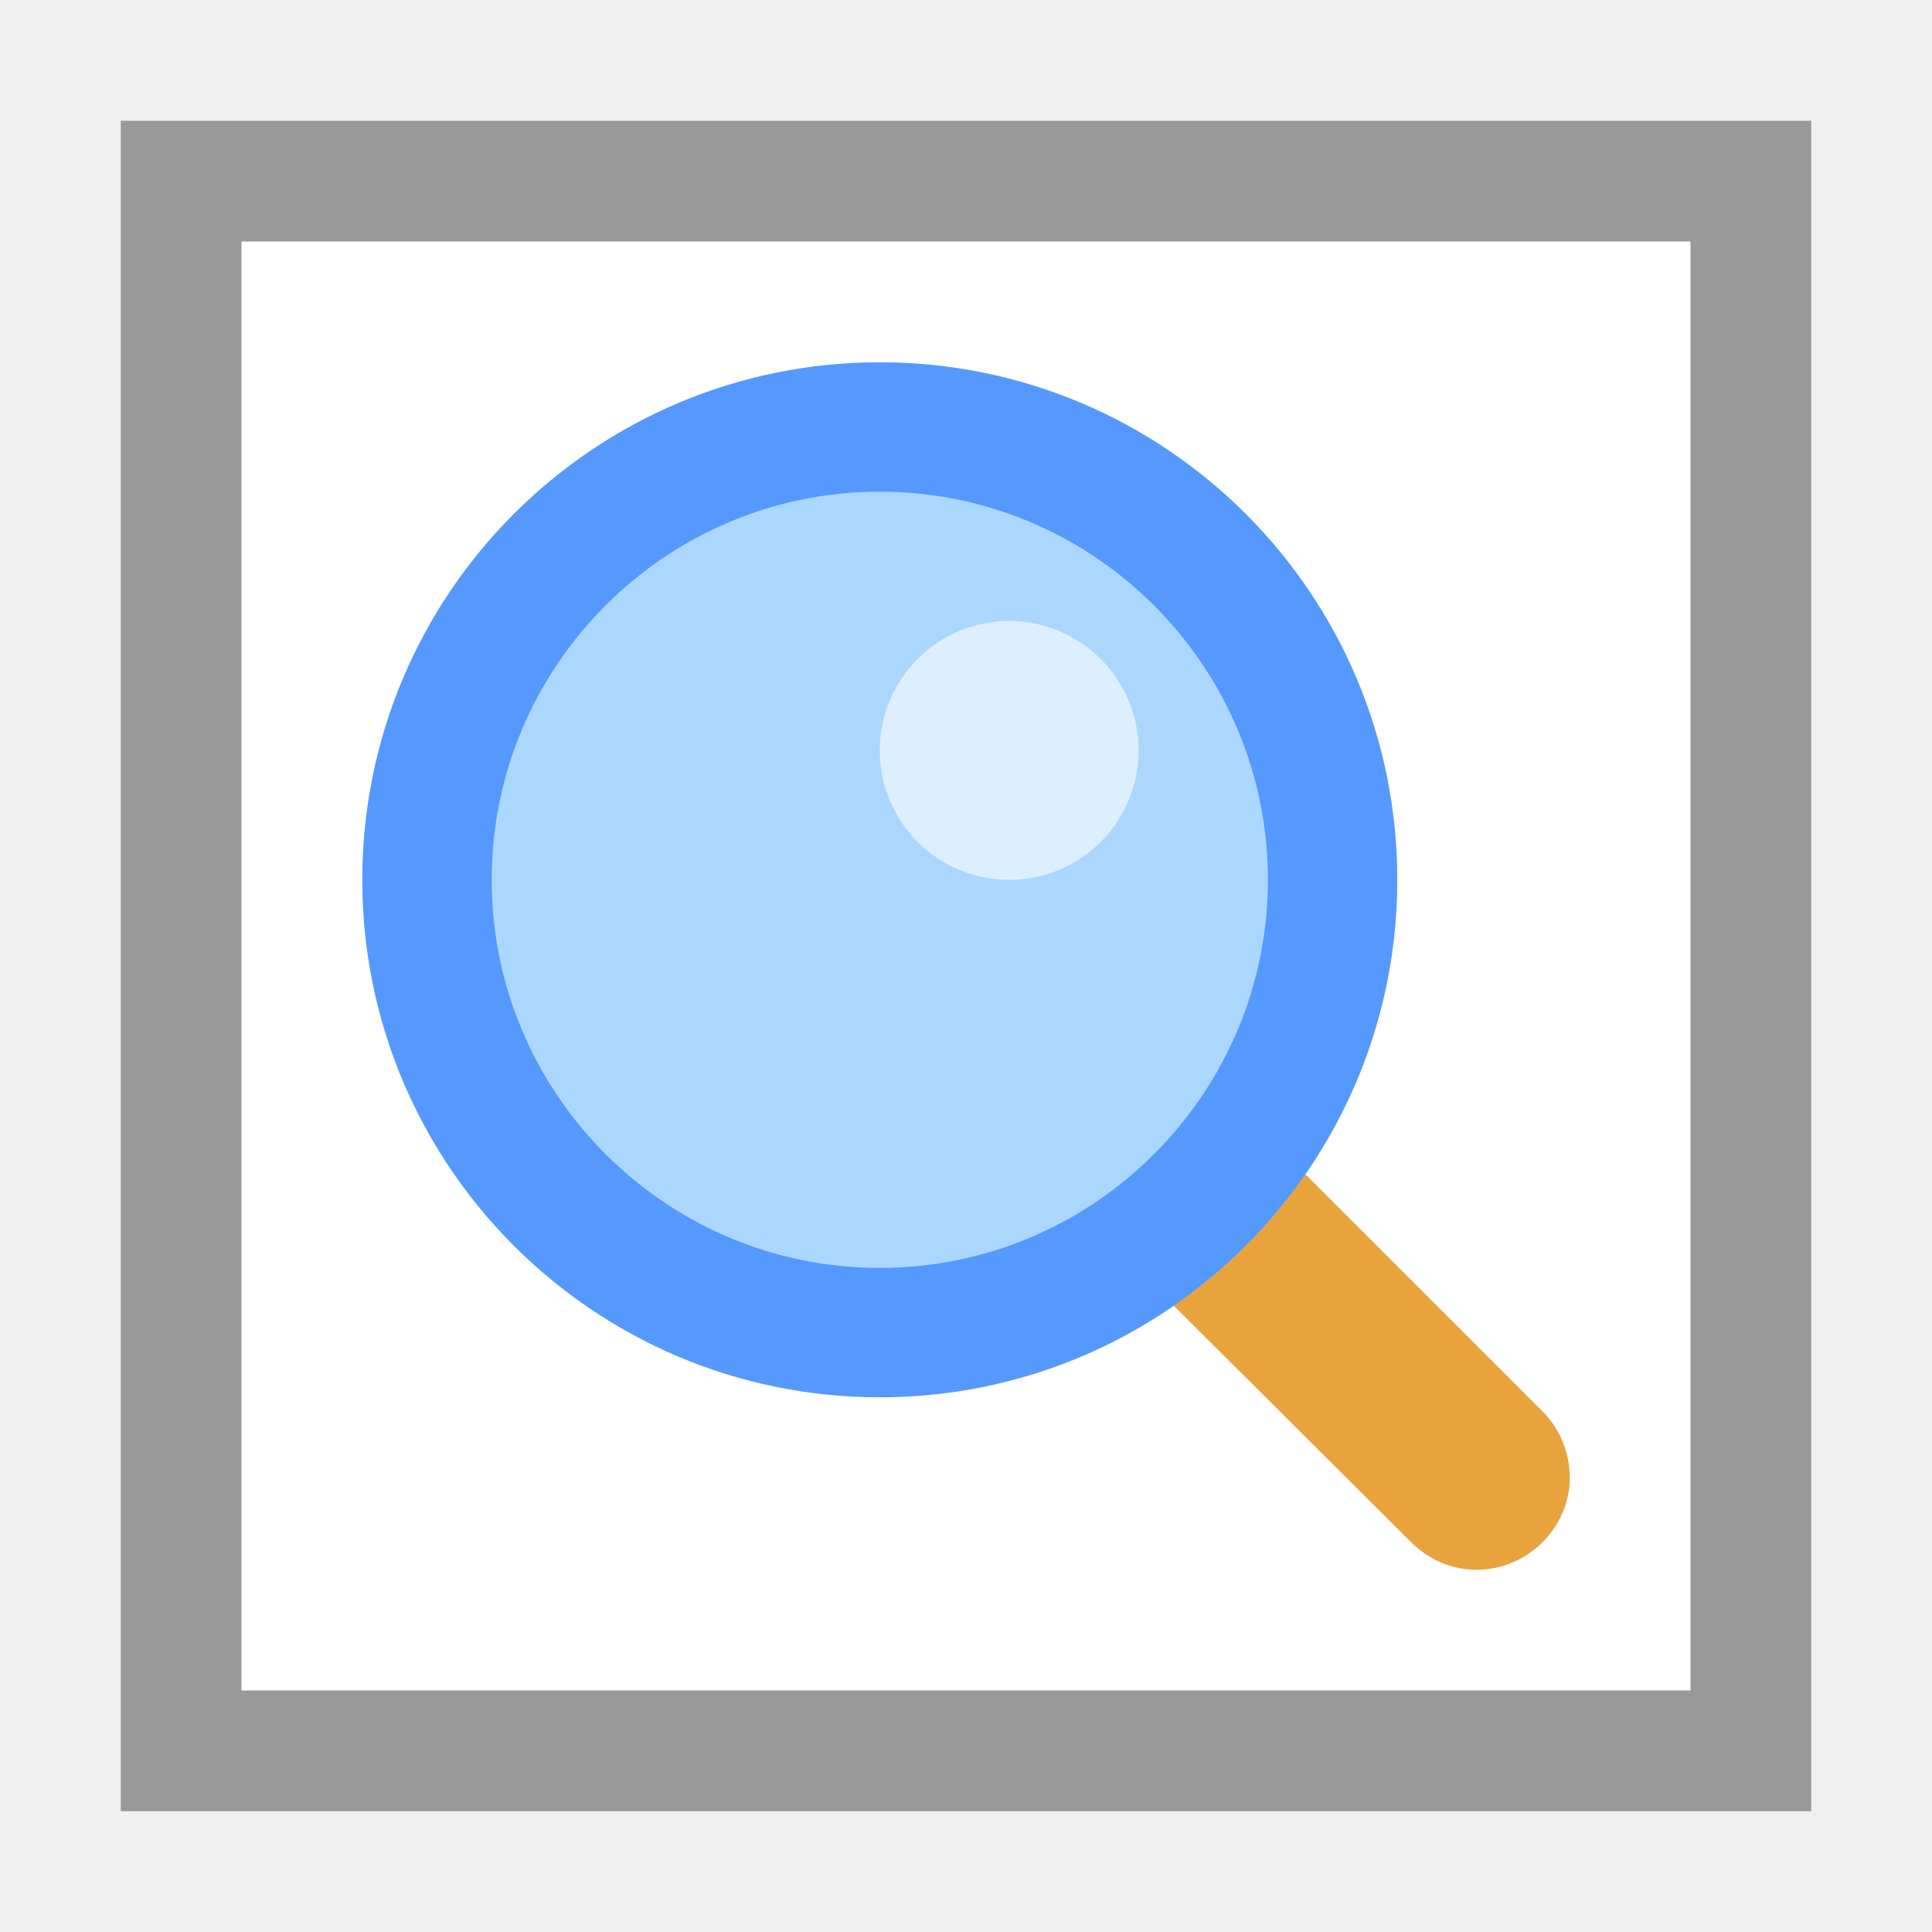
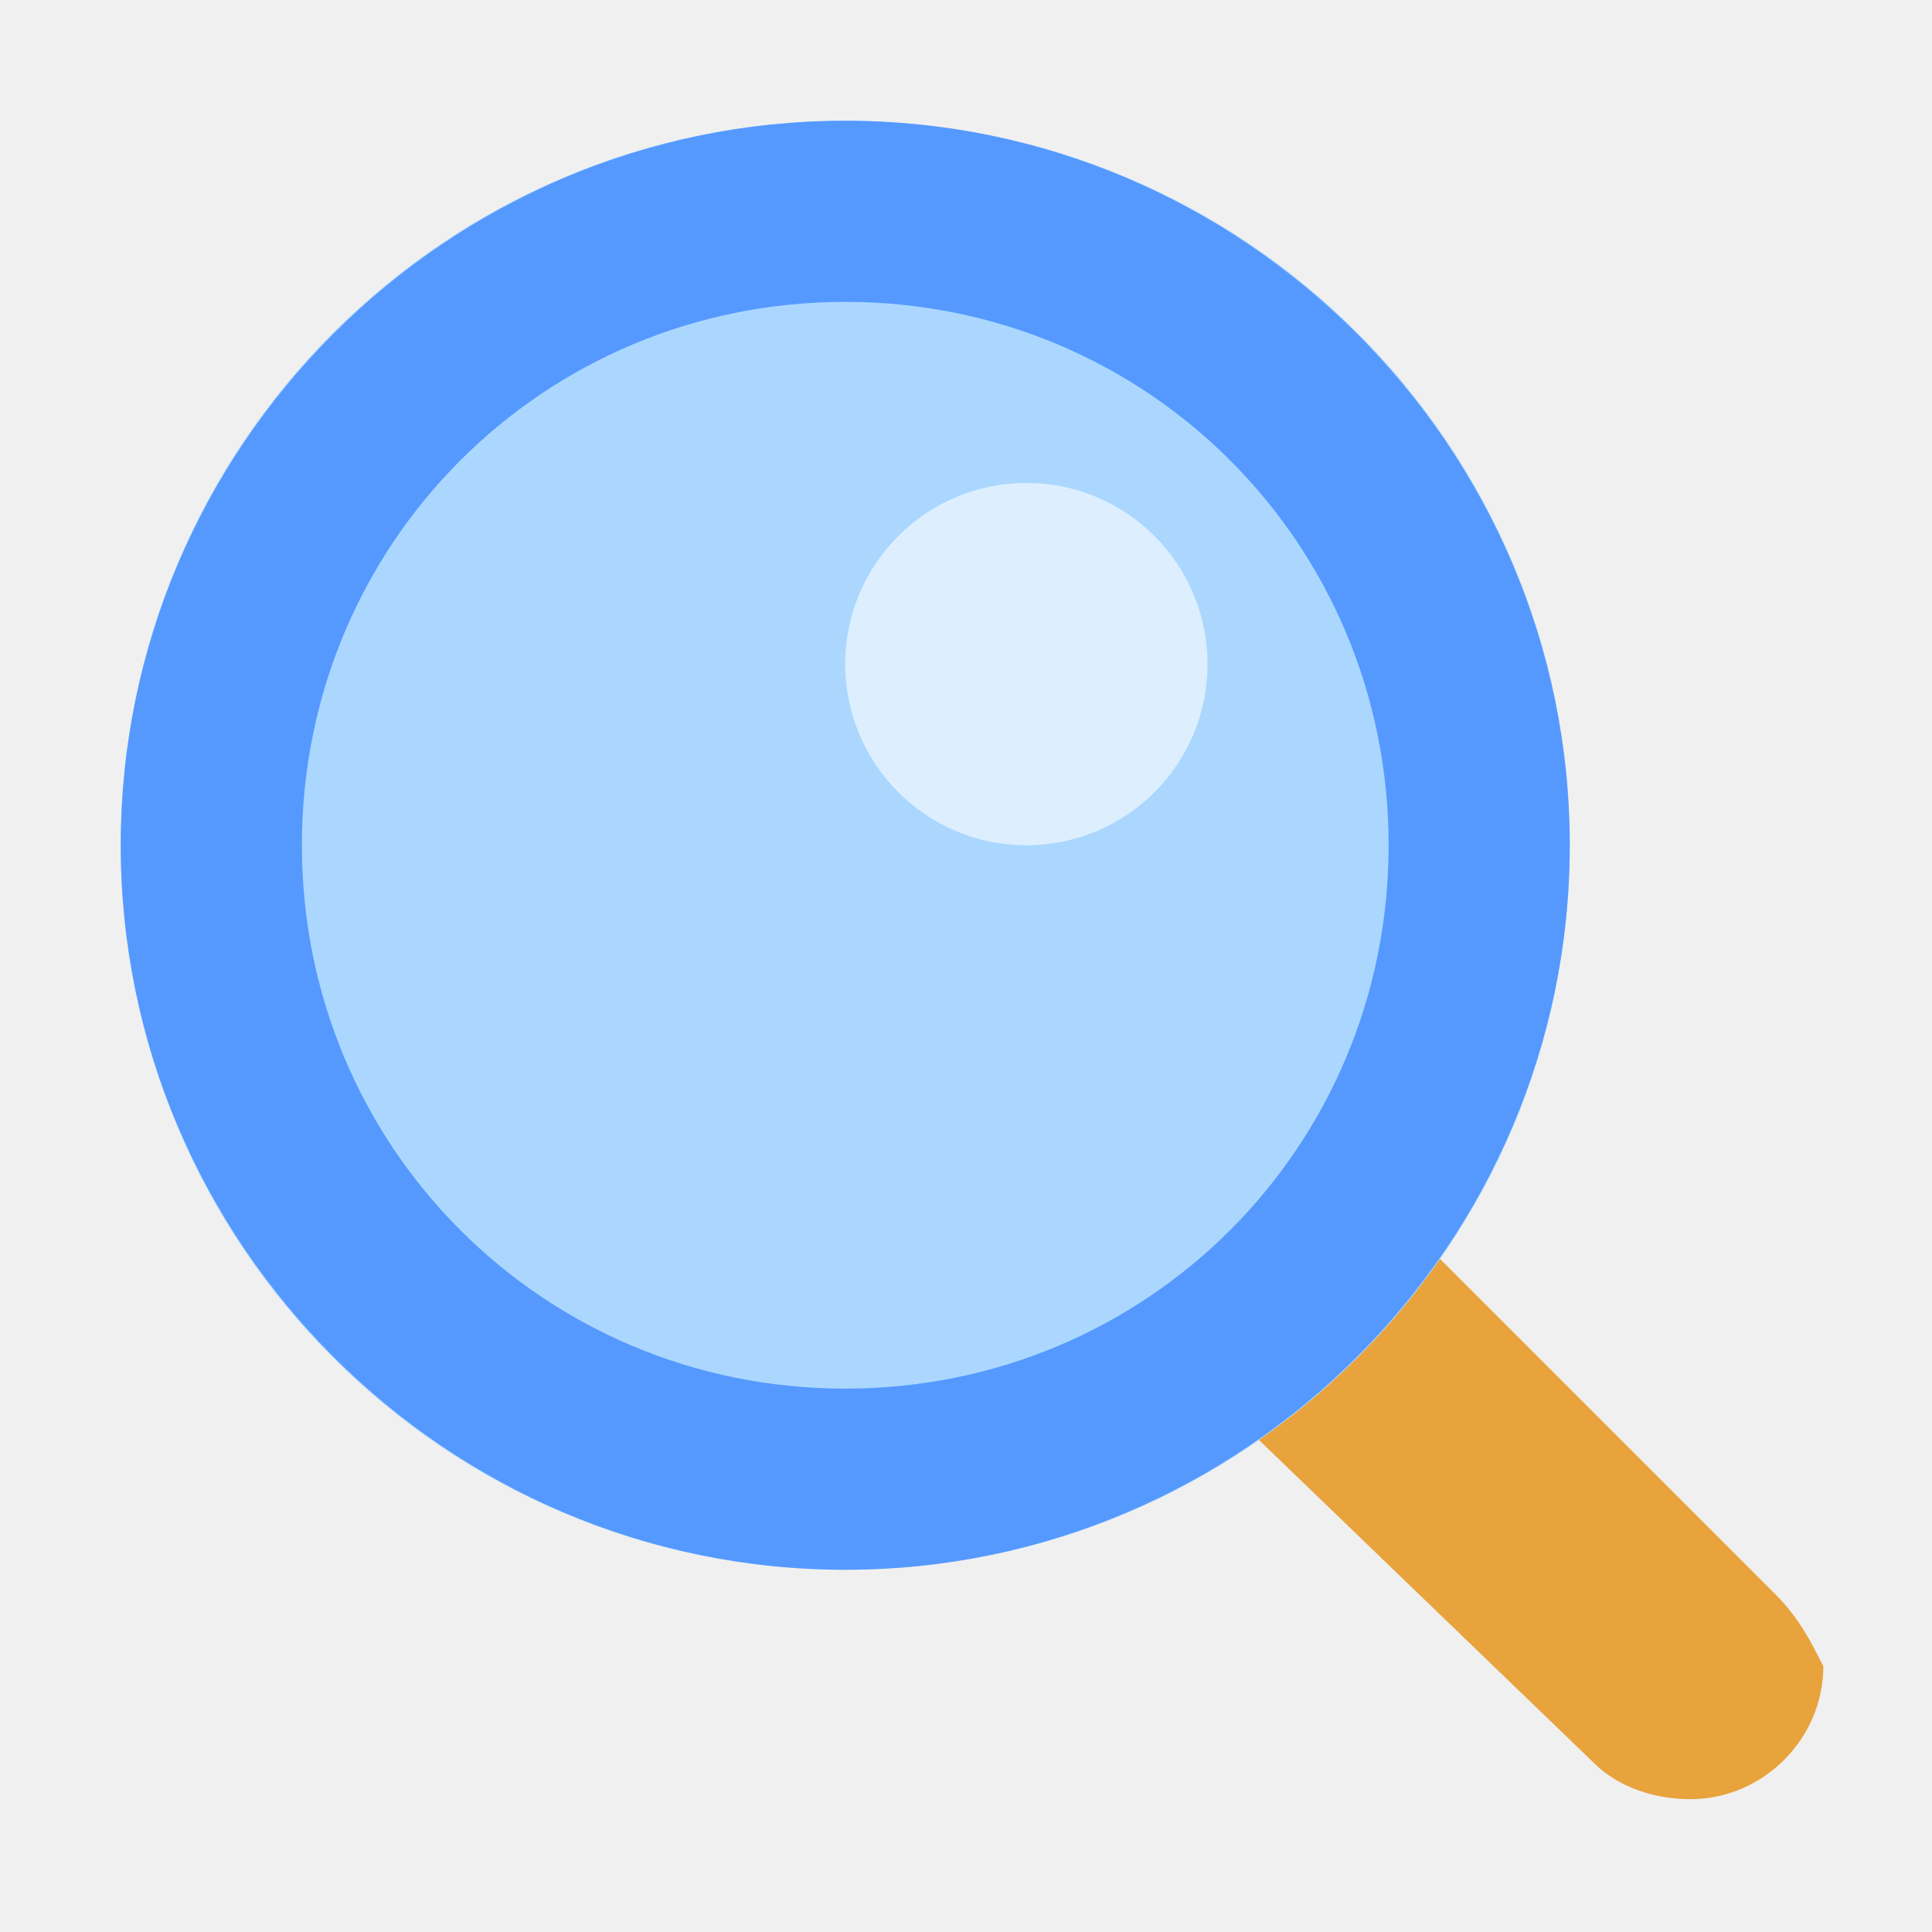
<svg xmlns="http://www.w3.org/2000/svg" viewBox="0 0 16 16">
-   <path fill="#FFF" d="M1 1h14v14H1V1z" />
-   <path fill="#999" d="M1 1v14h14V1H1zm1 1h12v12H2V2z" />
-   <g transform="matrix(.7143 0 0 .7143 2.286 2.286)">
-     <path d="M14.69 13.17l-2.758-2.758c-.413.595-.93 1.112-1.525 1.524l2.753 2.744c.2.2.47.32.76.32.59 0 1.08-.49 1.08-1.07 0-.29-.12-.57-.31-.76z" fill="#e8a33d" />
-     <circle r="5" cy="7" cx="7" fill="#abd7ff" />
-     <path d="M7 2.5c2.48 0 4.5 2.02 4.5 4.5S9.48 11.5 7 11.5 2.5 9.48 2.5 7 4.52 2.5 7 2.5M7 1C3.686 1 1 3.686 1 7s2.686 6 6 6 6-2.686 6-6-2.686-6-6-6z" fill="#59f" />
-     <circle r="1.5" cy="5.5" cx="8.5" opacity=".6" fill="#fff" />
-   </g>
+   <path fill="#E8A33D" d="M14.7 13.2l-2.8-2.8c-.4.6-.9 1.1-1.5 1.5l2.8 2.7c.2.2.5.3.8.3.6 0 1.1-.5 1.1-1.1-.1-.2-.2-.4-.4-.6z" />
+   <circle fill="#ABD7FF" cx="7" cy="7" r="6" />
+   <path fill="#59F" d="M7 2.5c2.5 0 4.5 2 4.5 4.5s-2 4.5-4.5 4.5-4.5-2-4.5-4.5 2-4.5 4.5-4.5M7 1C3.7 1 1 3.7 1 7s2.7 6 6 6 6-2.7 6-6-2.7-6-6-6z" />
+   <circle opacity=".6" fill="#FFF" cx="8.5" cy="5.5" r="1.5" />
</svg>
